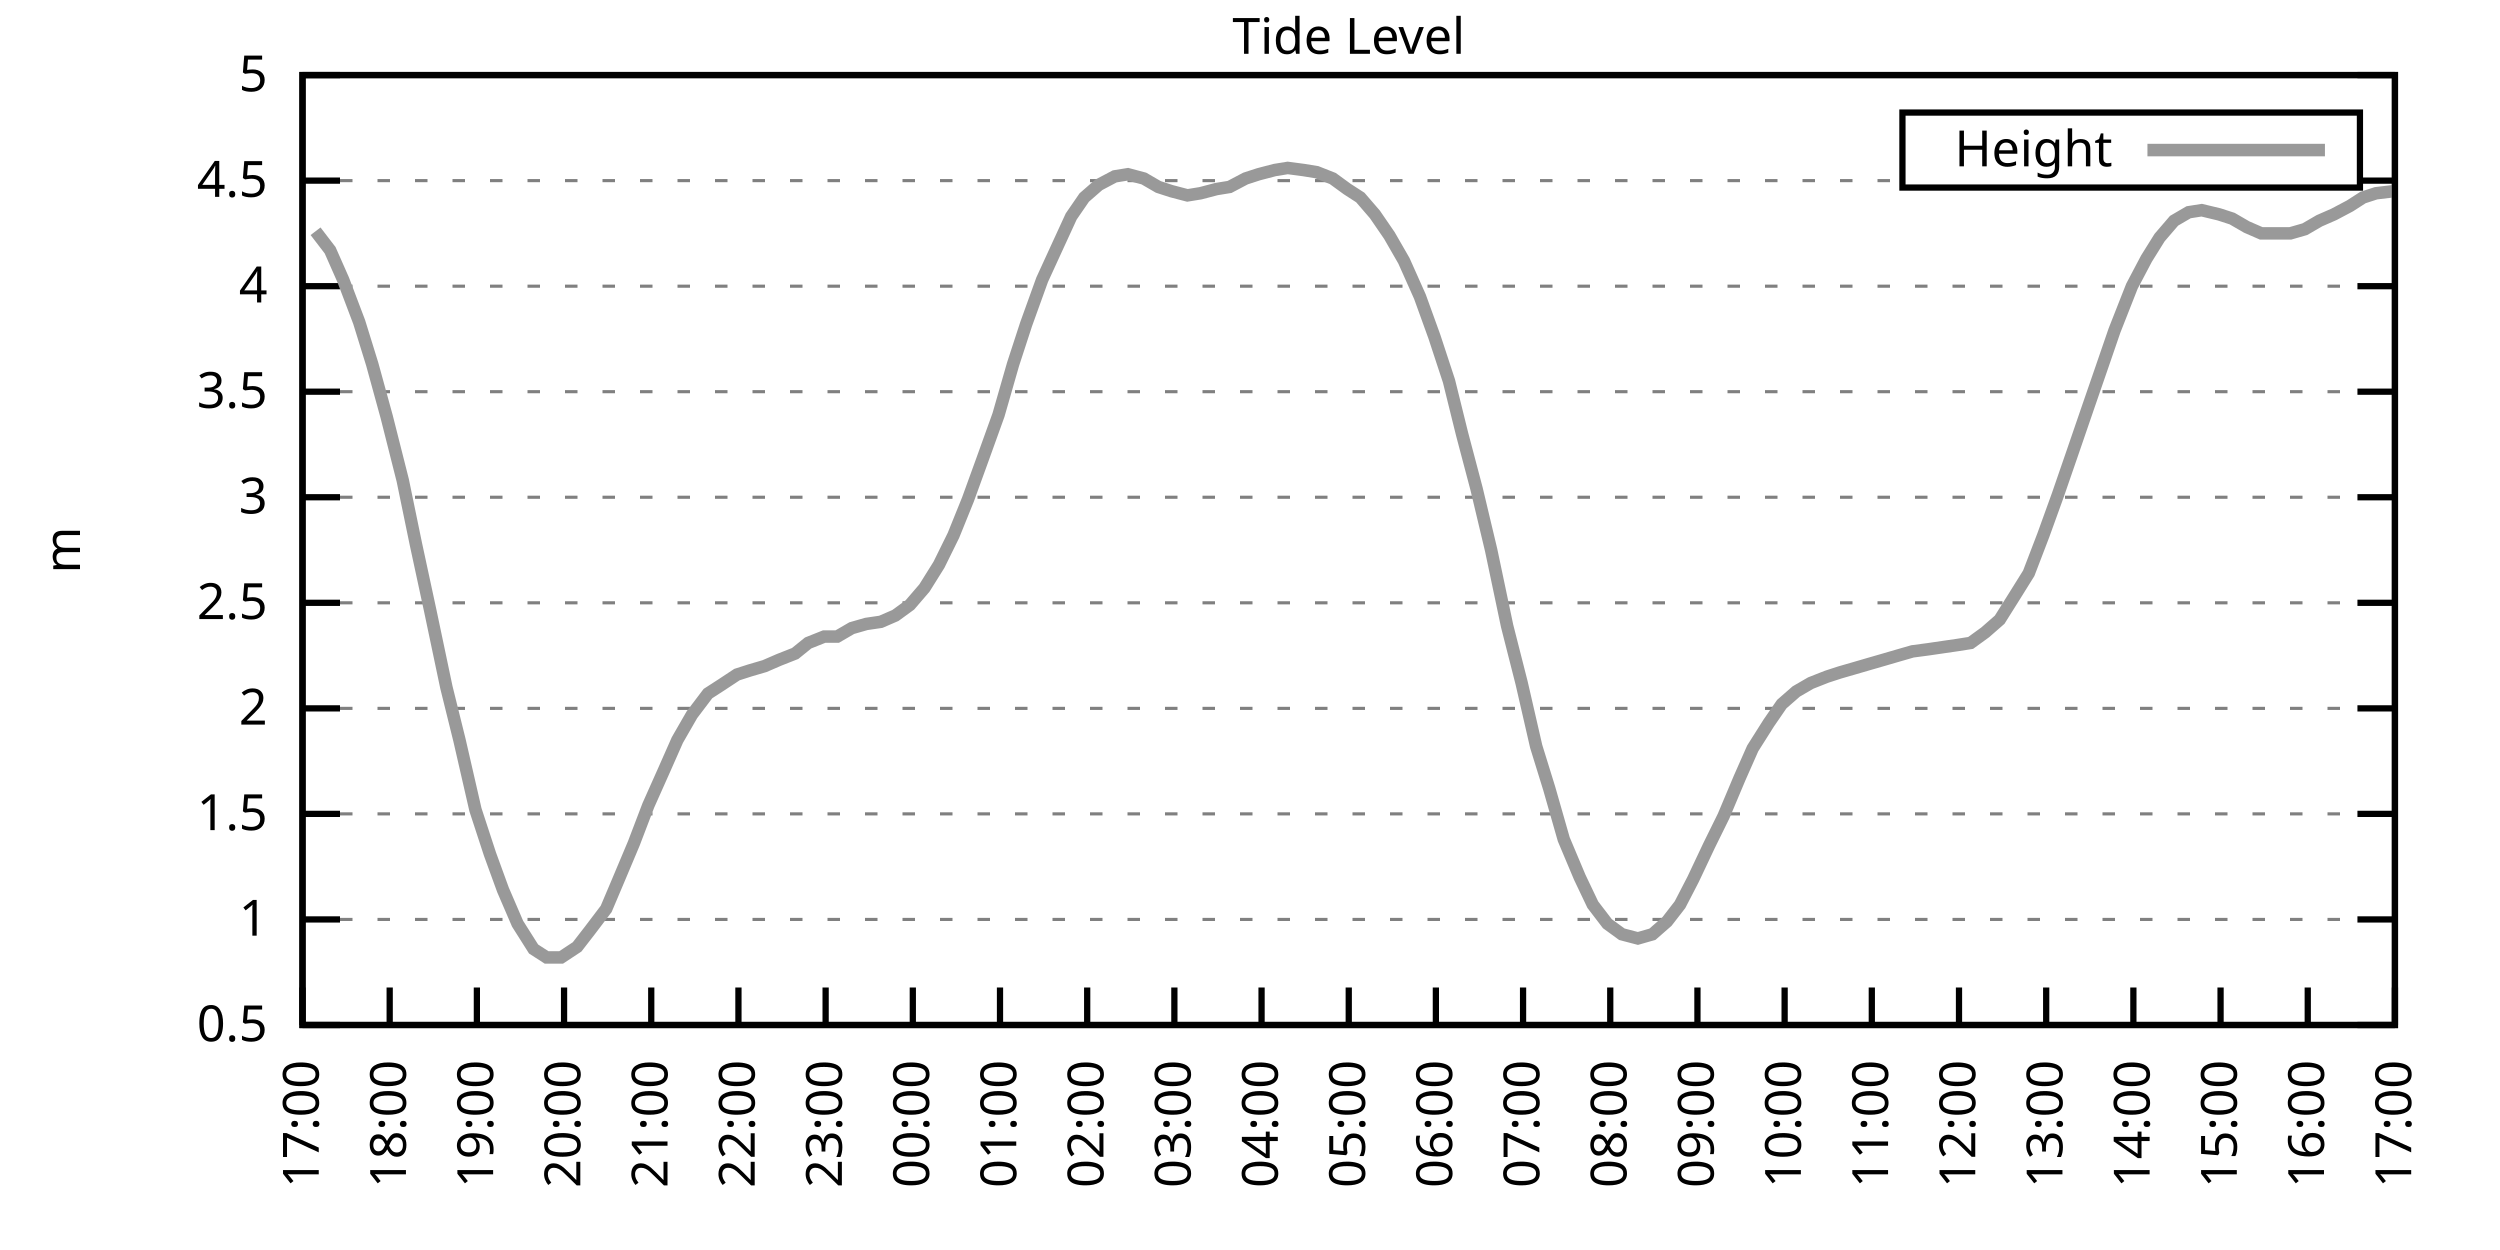
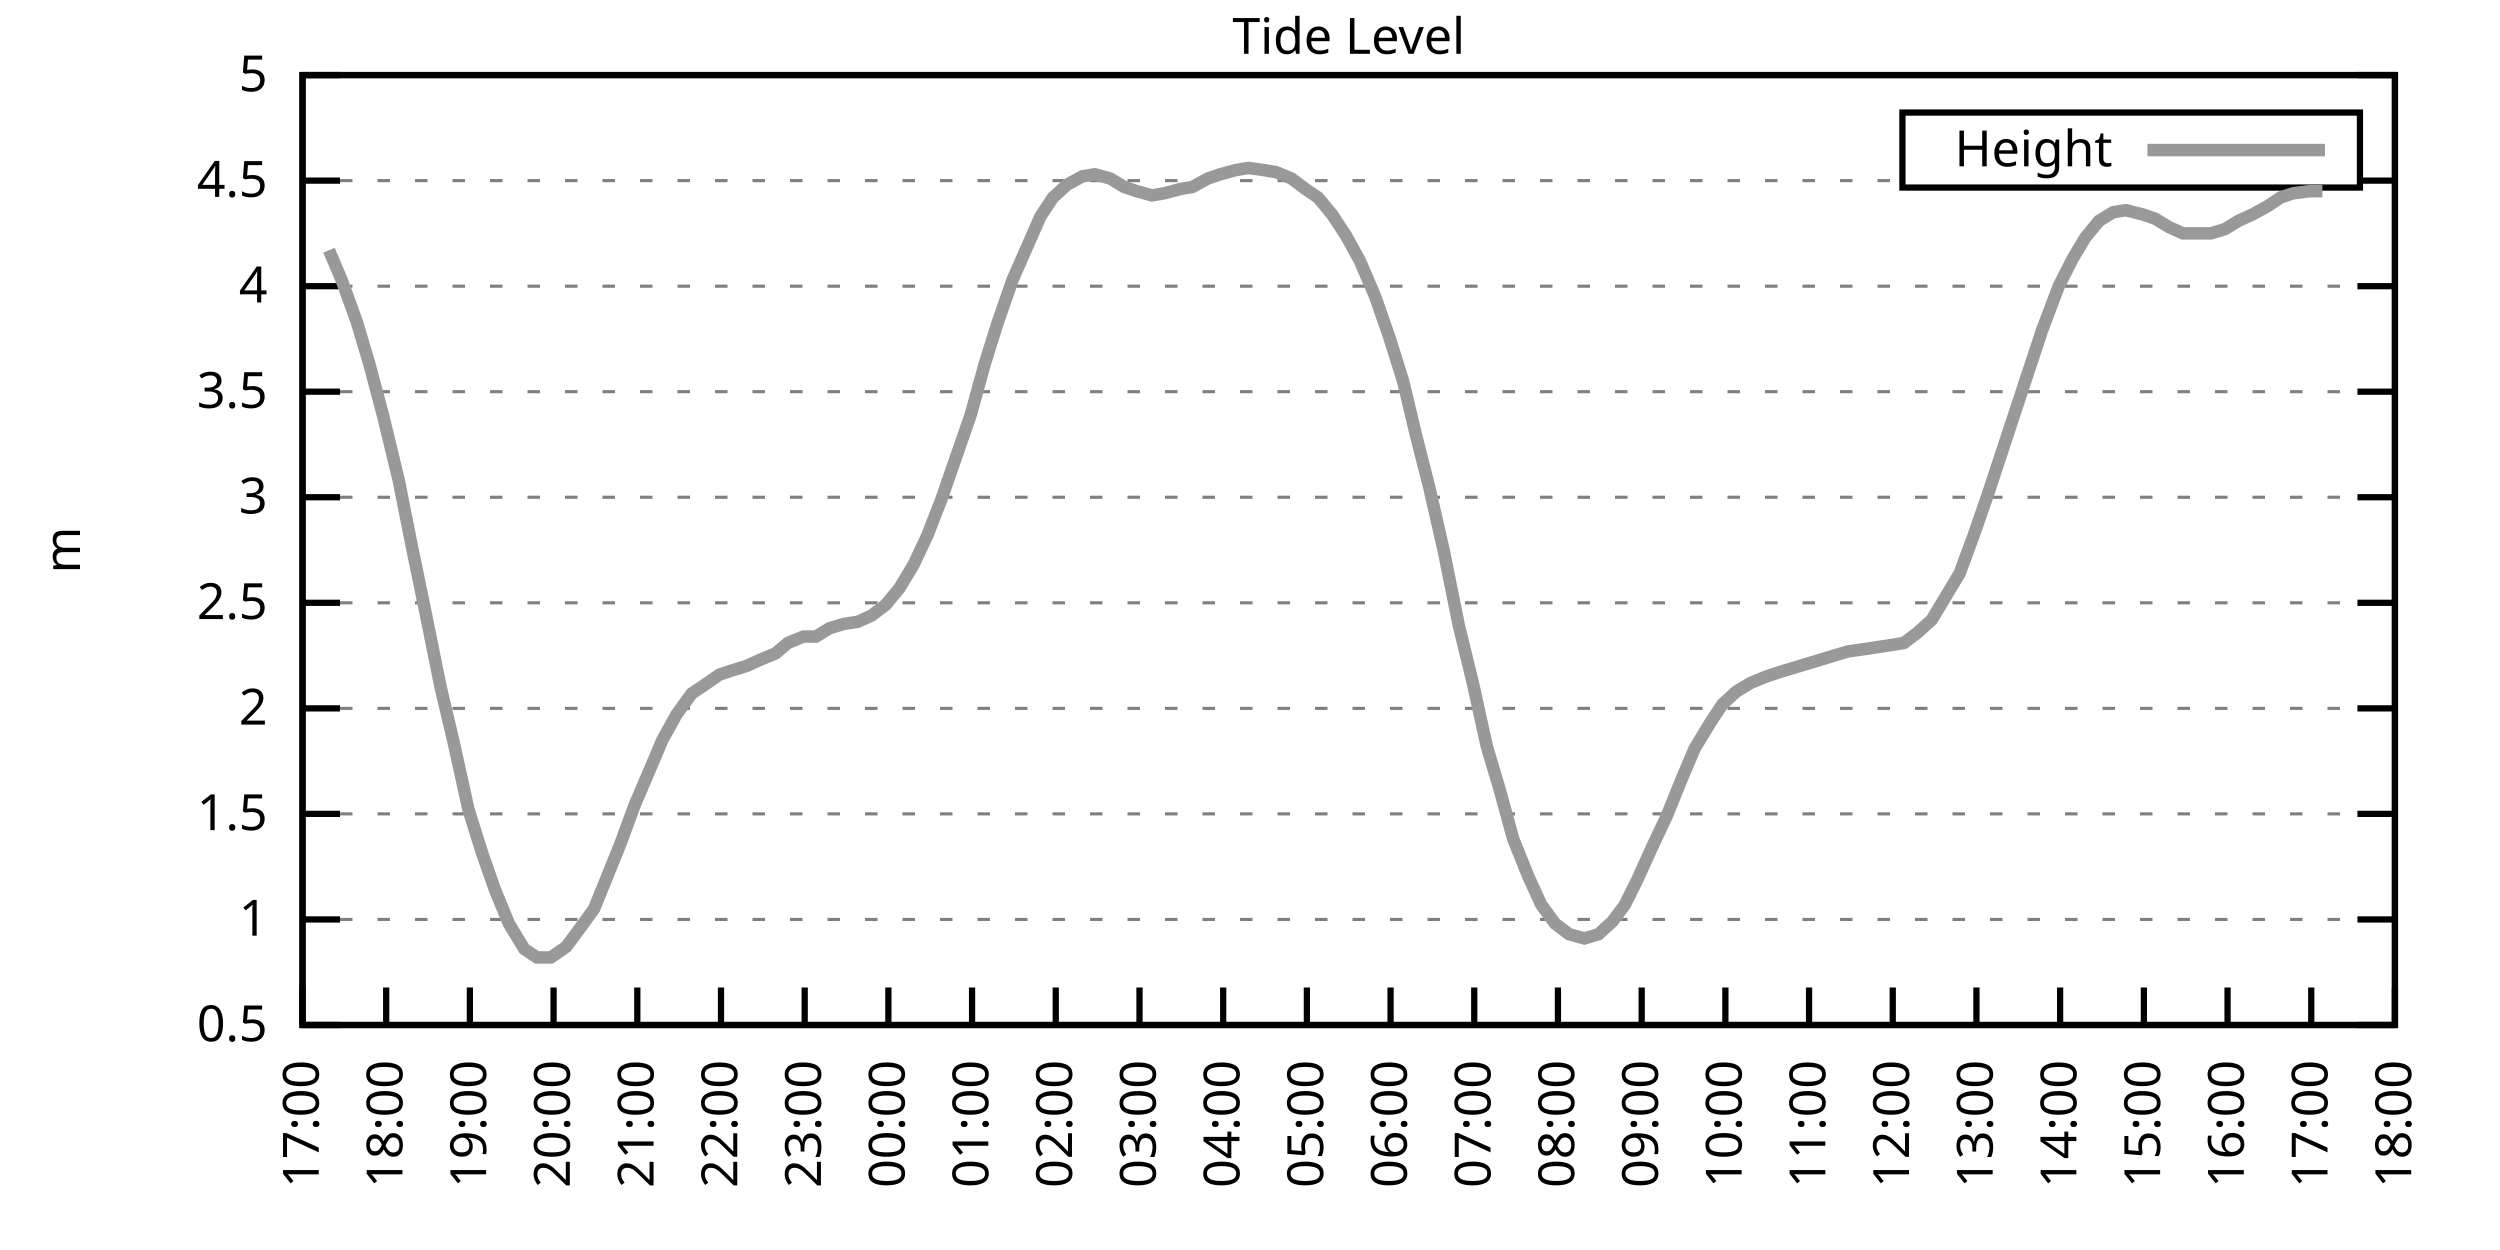
<svg xmlns="http://www.w3.org/2000/svg" xmlns:xlink="http://www.w3.org/1999/xlink" width="400" height="200" viewBox="0 0 400 200">
  <g id="gnuplot_canvas">
    <rect x="0" y="0" width="400" height="200" fill="none" />
    <defs>
      <circle id="gpDot" r="0.5" stroke-width="0.5" stroke="currentColor" />
      <path id="gpPt0" stroke-width="0.333" stroke="currentColor" d="M-1,0 h2 M0,-1 v2" />
      <path id="gpPt1" stroke-width="0.333" stroke="currentColor" d="M-1,-1 L1,1 M1,-1 L-1,1" />
      <path id="gpPt2" stroke-width="0.333" stroke="currentColor" d="M-1,0 L1,0 M0,-1 L0,1 M-1,-1 L1,1 M-1,1 L1,-1" />
      <rect id="gpPt3" stroke-width="0.333" stroke="currentColor" x="-1" y="-1" width="2" height="2" />
      <rect id="gpPt4" stroke-width="0.333" stroke="currentColor" fill="currentColor" x="-1" y="-1" width="2" height="2" />
      <circle id="gpPt5" stroke-width="0.333" stroke="currentColor" cx="0" cy="0" r="1" />
      <use xlink:href="#gpPt5" id="gpPt6" fill="currentColor" stroke="none" />
      <path id="gpPt7" stroke-width="0.333" stroke="currentColor" d="M0,-1.33 L-1.33,0.67 L1.33,0.67 z" />
      <use xlink:href="#gpPt7" id="gpPt8" fill="currentColor" stroke="none" />
      <use xlink:href="#gpPt7" id="gpPt9" stroke="currentColor" transform="rotate(180)" />
      <use xlink:href="#gpPt9" id="gpPt10" fill="currentColor" stroke="none" />
      <use xlink:href="#gpPt3" id="gpPt11" stroke="currentColor" transform="rotate(45)" />
      <use xlink:href="#gpPt11" id="gpPt12" fill="currentColor" stroke="none" />
      <path id="gpPt13" stroke-width="0.333" stroke="currentColor" d="M0,1.330 L1.265,0.411 L0.782,-1.067 L-0.782,-1.076 L-1.265,0.411 z" />
      <use xlink:href="#gpPt13" id="gpPt14" fill="currentColor" stroke="none" />
      <filter id="textbox" filterUnits="objectBoundingBox" x="0" y="0" height="1" width="1">
        <feFlood flood-color="white" flood-opacity="1" result="bgnd" />
        <feComposite in="SourceGraphic" in2="bgnd" operator="atop" />
      </filter>
      <filter id="greybox" filterUnits="objectBoundingBox" x="0" y="0" height="1" width="1">
        <feFlood flood-color="lightgrey" flood-opacity="1" result="grey" />
        <feComposite in="SourceGraphic" in2="grey" operator="atop" />
      </filter>
    </defs>
    <g fill="none" color="white" stroke="currentColor" stroke-width="1.00" stroke-linecap="butt" stroke-linejoin="miter">
</g>
    <g fill="none" color="black" stroke="currentColor" stroke-width="1.00" stroke-linecap="butt" stroke-linejoin="miter">
      <g stroke="none" shape-rendering="crispEdges">
        <polygon fill="rgb(255, 255, 255)" points="48.40,164.00 383.18,164.00 383.18,12.02 48.40,12.02 " />
      </g>
    </g>
    <g fill="none" color="black" stroke="currentColor" stroke-width="1.00" stroke-linecap="butt" stroke-linejoin="miter">
</g>
    <g fill="none" color="black" stroke="black" stroke-width="0.50" stroke-linecap="butt" stroke-linejoin="miter">
</g>
    <g fill="none" color="gray" stroke="currentColor" stroke-width="0.50" stroke-linecap="butt" stroke-linejoin="miter">
      <path stroke="gray" stroke-dasharray="2,4" class="gridline" d="M48.40,164.00 L383.19,164.00  " />
    </g>
    <g fill="none" color="gray" stroke="gray" stroke-width="1.00" stroke-linecap="butt" stroke-linejoin="miter">
</g>
    <g fill="none" color="black" stroke="currentColor" stroke-width="1.00" stroke-linecap="butt" stroke-linejoin="miter">
      <path stroke="black" d="M48.40,164.00 L54.40,164.00 M383.19,164.00 L377.19,164.00  " />
      <g transform="translate(42.80,166.60)" stroke="none" fill="black" font-family="Sans" font-size="8.00" text-anchor="end">
        <text>
          <tspan font-family="Sans"> 0.5</tspan>
        </text>
      </g>
    </g>
    <g fill="none" color="black" stroke="currentColor" stroke-width="1.00" stroke-linecap="butt" stroke-linejoin="miter">
</g>
    <g fill="none" color="black" stroke="black" stroke-width="0.50" stroke-linecap="butt" stroke-linejoin="miter">
</g>
    <g fill="none" color="gray" stroke="currentColor" stroke-width="0.50" stroke-linecap="butt" stroke-linejoin="miter">
      <path stroke="gray" stroke-dasharray="2,4" class="gridline" d="M48.40,147.11 L383.19,147.11  " />
    </g>
    <g fill="none" color="gray" stroke="gray" stroke-width="1.00" stroke-linecap="butt" stroke-linejoin="miter">
</g>
    <g fill="none" color="black" stroke="currentColor" stroke-width="1.00" stroke-linecap="butt" stroke-linejoin="miter">
      <path stroke="black" d="M48.40,147.11 L54.40,147.11 M383.19,147.11 L377.19,147.11  " />
      <g transform="translate(42.80,149.71)" stroke="none" fill="black" font-family="Sans" font-size="8.00" text-anchor="end">
        <text>
          <tspan font-family="Sans"> 1</tspan>
        </text>
      </g>
    </g>
    <g fill="none" color="black" stroke="currentColor" stroke-width="1.00" stroke-linecap="butt" stroke-linejoin="miter">
</g>
    <g fill="none" color="black" stroke="black" stroke-width="0.50" stroke-linecap="butt" stroke-linejoin="miter">
</g>
    <g fill="none" color="gray" stroke="currentColor" stroke-width="0.50" stroke-linecap="butt" stroke-linejoin="miter">
      <path stroke="gray" stroke-dasharray="2,4" class="gridline" d="M48.40,130.22 L383.19,130.22  " />
    </g>
    <g fill="none" color="gray" stroke="gray" stroke-width="1.00" stroke-linecap="butt" stroke-linejoin="miter">
</g>
    <g fill="none" color="black" stroke="currentColor" stroke-width="1.00" stroke-linecap="butt" stroke-linejoin="miter">
      <path stroke="black" d="M48.40,130.22 L54.40,130.22 M383.19,130.22 L377.19,130.22  " />
      <g transform="translate(42.80,132.82)" stroke="none" fill="black" font-family="Sans" font-size="8.00" text-anchor="end">
        <text>
          <tspan font-family="Sans"> 1.5</tspan>
        </text>
      </g>
    </g>
    <g fill="none" color="black" stroke="currentColor" stroke-width="1.00" stroke-linecap="butt" stroke-linejoin="miter">
</g>
    <g fill="none" color="black" stroke="black" stroke-width="0.50" stroke-linecap="butt" stroke-linejoin="miter">
</g>
    <g fill="none" color="gray" stroke="currentColor" stroke-width="0.50" stroke-linecap="butt" stroke-linejoin="miter">
      <path stroke="gray" stroke-dasharray="2,4" class="gridline" d="M48.40,113.34 L383.19,113.34  " />
    </g>
    <g fill="none" color="gray" stroke="gray" stroke-width="1.00" stroke-linecap="butt" stroke-linejoin="miter">
</g>
    <g fill="none" color="black" stroke="currentColor" stroke-width="1.00" stroke-linecap="butt" stroke-linejoin="miter">
      <path stroke="black" d="M48.40,113.34 L54.40,113.34 M383.19,113.34 L377.19,113.34  " />
      <g transform="translate(42.80,115.94)" stroke="none" fill="black" font-family="Sans" font-size="8.00" text-anchor="end">
        <text>
          <tspan font-family="Sans"> 2</tspan>
        </text>
      </g>
    </g>
    <g fill="none" color="black" stroke="currentColor" stroke-width="1.00" stroke-linecap="butt" stroke-linejoin="miter">
</g>
    <g fill="none" color="black" stroke="black" stroke-width="0.50" stroke-linecap="butt" stroke-linejoin="miter">
</g>
    <g fill="none" color="gray" stroke="currentColor" stroke-width="0.50" stroke-linecap="butt" stroke-linejoin="miter">
      <path stroke="gray" stroke-dasharray="2,4" class="gridline" d="M48.40,96.45 L383.19,96.45  " />
    </g>
    <g fill="none" color="gray" stroke="gray" stroke-width="1.00" stroke-linecap="butt" stroke-linejoin="miter">
</g>
    <g fill="none" color="black" stroke="currentColor" stroke-width="1.00" stroke-linecap="butt" stroke-linejoin="miter">
      <path stroke="black" d="M48.40,96.45 L54.40,96.45 M383.19,96.45 L377.19,96.45  " />
      <g transform="translate(42.80,99.05)" stroke="none" fill="black" font-family="Sans" font-size="8.00" text-anchor="end">
        <text>
          <tspan font-family="Sans"> 2.5</tspan>
        </text>
      </g>
    </g>
    <g fill="none" color="black" stroke="currentColor" stroke-width="1.00" stroke-linecap="butt" stroke-linejoin="miter">
</g>
    <g fill="none" color="black" stroke="black" stroke-width="0.50" stroke-linecap="butt" stroke-linejoin="miter">
</g>
    <g fill="none" color="gray" stroke="currentColor" stroke-width="0.50" stroke-linecap="butt" stroke-linejoin="miter">
      <path stroke="gray" stroke-dasharray="2,4" class="gridline" d="M48.40,79.56 L383.19,79.56  " />
    </g>
    <g fill="none" color="gray" stroke="gray" stroke-width="1.00" stroke-linecap="butt" stroke-linejoin="miter">
</g>
    <g fill="none" color="black" stroke="currentColor" stroke-width="1.00" stroke-linecap="butt" stroke-linejoin="miter">
      <path stroke="black" d="M48.40,79.56 L54.40,79.56 M383.19,79.56 L377.19,79.56  " />
      <g transform="translate(42.80,82.16)" stroke="none" fill="black" font-family="Sans" font-size="8.00" text-anchor="end">
        <text>
          <tspan font-family="Sans"> 3</tspan>
        </text>
      </g>
    </g>
    <g fill="none" color="black" stroke="currentColor" stroke-width="1.00" stroke-linecap="butt" stroke-linejoin="miter">
</g>
    <g fill="none" color="black" stroke="black" stroke-width="0.50" stroke-linecap="butt" stroke-linejoin="miter">
</g>
    <g fill="none" color="gray" stroke="currentColor" stroke-width="0.50" stroke-linecap="butt" stroke-linejoin="miter">
      <path stroke="gray" stroke-dasharray="2,4" class="gridline" d="M48.40,62.67 L383.19,62.67  " />
    </g>
    <g fill="none" color="gray" stroke="gray" stroke-width="1.00" stroke-linecap="butt" stroke-linejoin="miter">
</g>
    <g fill="none" color="black" stroke="currentColor" stroke-width="1.00" stroke-linecap="butt" stroke-linejoin="miter">
      <path stroke="black" d="M48.40,62.67 L54.40,62.67 M383.19,62.67 L377.19,62.67  " />
      <g transform="translate(42.80,65.27)" stroke="none" fill="black" font-family="Sans" font-size="8.00" text-anchor="end">
        <text>
          <tspan font-family="Sans"> 3.5</tspan>
        </text>
      </g>
    </g>
    <g fill="none" color="black" stroke="currentColor" stroke-width="1.00" stroke-linecap="butt" stroke-linejoin="miter">
</g>
    <g fill="none" color="black" stroke="black" stroke-width="0.50" stroke-linecap="butt" stroke-linejoin="miter">
</g>
    <g fill="none" color="gray" stroke="currentColor" stroke-width="0.50" stroke-linecap="butt" stroke-linejoin="miter">
      <path stroke="gray" stroke-dasharray="2,4" class="gridline" d="M48.40,45.79 L383.19,45.79  " />
    </g>
    <g fill="none" color="gray" stroke="gray" stroke-width="1.00" stroke-linecap="butt" stroke-linejoin="miter">
</g>
    <g fill="none" color="black" stroke="currentColor" stroke-width="1.00" stroke-linecap="butt" stroke-linejoin="miter">
      <path stroke="black" d="M48.40,45.79 L54.40,45.79 M383.19,45.79 L377.19,45.79  " />
      <g transform="translate(42.80,48.39)" stroke="none" fill="black" font-family="Sans" font-size="8.00" text-anchor="end">
        <text>
          <tspan font-family="Sans"> 4</tspan>
        </text>
      </g>
    </g>
    <g fill="none" color="black" stroke="currentColor" stroke-width="1.00" stroke-linecap="butt" stroke-linejoin="miter">
</g>
    <g fill="none" color="black" stroke="black" stroke-width="0.50" stroke-linecap="butt" stroke-linejoin="miter">
</g>
    <g fill="none" color="gray" stroke="currentColor" stroke-width="0.50" stroke-linecap="butt" stroke-linejoin="miter">
      <path stroke="gray" stroke-dasharray="2,4" class="gridline" d="M48.40,28.90 L304.39,28.90 M377.59,28.90 L383.19,28.90  " />
    </g>
    <g fill="none" color="gray" stroke="gray" stroke-width="1.00" stroke-linecap="butt" stroke-linejoin="miter">
</g>
    <g fill="none" color="black" stroke="currentColor" stroke-width="1.00" stroke-linecap="butt" stroke-linejoin="miter">
      <path stroke="black" d="M48.40,28.90 L54.40,28.90 M383.19,28.90 L377.19,28.90  " />
      <g transform="translate(42.80,31.50)" stroke="none" fill="black" font-family="Sans" font-size="8.00" text-anchor="end">
        <text>
          <tspan font-family="Sans"> 4.5</tspan>
        </text>
      </g>
    </g>
    <g fill="none" color="black" stroke="currentColor" stroke-width="1.00" stroke-linecap="butt" stroke-linejoin="miter">
</g>
    <g fill="none" color="black" stroke="black" stroke-width="0.50" stroke-linecap="butt" stroke-linejoin="miter">
</g>
    <g fill="none" color="gray" stroke="currentColor" stroke-width="0.50" stroke-linecap="butt" stroke-linejoin="miter">
      <path stroke="gray" stroke-dasharray="2,4" class="gridline" d="M48.40,12.01 L383.19,12.01  " />
    </g>
    <g fill="none" color="gray" stroke="gray" stroke-width="1.00" stroke-linecap="butt" stroke-linejoin="miter">
</g>
    <g fill="none" color="black" stroke="currentColor" stroke-width="1.00" stroke-linecap="butt" stroke-linejoin="miter">
      <path stroke="black" d="M48.40,12.01 L54.40,12.01 M383.19,12.01 L377.19,12.01  " />
      <g transform="translate(42.80,14.61)" stroke="none" fill="black" font-family="Sans" font-size="8.00" text-anchor="end">
        <text>
          <tspan font-family="Sans"> 5</tspan>
        </text>
      </g>
    </g>
    <g fill="none" color="black" stroke="currentColor" stroke-width="1.00" stroke-linecap="butt" stroke-linejoin="miter">
      <path stroke="black" d="M48.40,164.00 L48.40,158.00  " />
      <g transform="translate(51.00,169.60) rotate(270.00)" stroke="none" fill="black" font-family="Sans" font-size="8.00" text-anchor="end">
        <text>
          <tspan font-family="Sans">17:00</tspan>
        </text>
      </g>
    </g>
    <g fill="none" color="black" stroke="currentColor" stroke-width="1.00" stroke-linecap="butt" stroke-linejoin="miter">
-       <path stroke="black" d="M62.35,164.00 L62.35,158.00  " />
-       <g transform="translate(64.95,169.60) rotate(270.00)" stroke="none" fill="black" font-family="Sans" font-size="8.00" text-anchor="end">
+       <path stroke="black" d="M61.79,164.00 L61.79,158.00  " />
+       <g transform="translate(64.39,169.60) rotate(270.00)" stroke="none" fill="black" font-family="Sans" font-size="8.00" text-anchor="end">
        <text>
          <tspan font-family="Sans">18:00</tspan>
        </text>
      </g>
    </g>
    <g fill="none" color="black" stroke="currentColor" stroke-width="1.00" stroke-linecap="butt" stroke-linejoin="miter">
-       <path stroke="black" d="M76.30,164.00 L76.30,158.00  " />
-       <g transform="translate(78.90,169.60) rotate(270.00)" stroke="none" fill="black" font-family="Sans" font-size="8.00" text-anchor="end">
+       <path stroke="black" d="M75.18,164.00 L75.18,158.00  " />
+       <g transform="translate(77.78,169.60) rotate(270.00)" stroke="none" fill="black" font-family="Sans" font-size="8.00" text-anchor="end">
        <text>
          <tspan font-family="Sans">19:00</tspan>
        </text>
      </g>
    </g>
    <g fill="none" color="black" stroke="currentColor" stroke-width="1.00" stroke-linecap="butt" stroke-linejoin="miter">
-       <path stroke="black" d="M90.25,164.00 L90.25,158.00  " />
-       <g transform="translate(92.85,169.60) rotate(270.00)" stroke="none" fill="black" font-family="Sans" font-size="8.00" text-anchor="end">
+       <path stroke="black" d="M88.57,164.00 L88.57,158.00  " />
+       <g transform="translate(91.17,169.60) rotate(270.00)" stroke="none" fill="black" font-family="Sans" font-size="8.00" text-anchor="end">
        <text>
          <tspan font-family="Sans">20:00</tspan>
        </text>
      </g>
    </g>
    <g fill="none" color="black" stroke="currentColor" stroke-width="1.00" stroke-linecap="butt" stroke-linejoin="miter">
-       <path stroke="black" d="M104.20,164.00 L104.20,158.00  " />
-       <g transform="translate(106.80,169.60) rotate(270.00)" stroke="none" fill="black" font-family="Sans" font-size="8.00" text-anchor="end">
+       <path stroke="black" d="M101.97,164.00 L101.97,158.00  " />
+       <g transform="translate(104.57,169.60) rotate(270.00)" stroke="none" fill="black" font-family="Sans" font-size="8.00" text-anchor="end">
        <text>
          <tspan font-family="Sans">21:00</tspan>
        </text>
      </g>
    </g>
    <g fill="none" color="black" stroke="currentColor" stroke-width="1.00" stroke-linecap="butt" stroke-linejoin="miter">
-       <path stroke="black" d="M118.15,164.00 L118.15,158.00  " />
-       <g transform="translate(120.75,169.60) rotate(270.00)" stroke="none" fill="black" font-family="Sans" font-size="8.00" text-anchor="end">
+       <path stroke="black" d="M115.36,164.00 L115.36,158.00  " />
+       <g transform="translate(117.96,169.60) rotate(270.00)" stroke="none" fill="black" font-family="Sans" font-size="8.00" text-anchor="end">
        <text>
          <tspan font-family="Sans">22:00</tspan>
        </text>
      </g>
    </g>
    <g fill="none" color="black" stroke="currentColor" stroke-width="1.00" stroke-linecap="butt" stroke-linejoin="miter">
-       <path stroke="black" d="M132.10,164.00 L132.10,158.00  " />
-       <g transform="translate(134.70,169.60) rotate(270.00)" stroke="none" fill="black" font-family="Sans" font-size="8.00" text-anchor="end">
+       <path stroke="black" d="M128.75,164.00 L128.75,158.00  " />
+       <g transform="translate(131.35,169.60) rotate(270.00)" stroke="none" fill="black" font-family="Sans" font-size="8.00" text-anchor="end">
        <text>
          <tspan font-family="Sans">23:00</tspan>
        </text>
      </g>
    </g>
    <g fill="none" color="black" stroke="currentColor" stroke-width="1.00" stroke-linecap="butt" stroke-linejoin="miter">
-       <path stroke="black" d="M146.05,164.00 L146.05,158.00  " />
-       <g transform="translate(148.65,169.60) rotate(270.00)" stroke="none" fill="black" font-family="Sans" font-size="8.00" text-anchor="end">
+       <path stroke="black" d="M142.14,164.00 L142.14,158.00  " />
+       <g transform="translate(144.74,169.60) rotate(270.00)" stroke="none" fill="black" font-family="Sans" font-size="8.00" text-anchor="end">
        <text>
          <tspan font-family="Sans">00:00</tspan>
        </text>
      </g>
    </g>
    <g fill="none" color="black" stroke="currentColor" stroke-width="1.00" stroke-linecap="butt" stroke-linejoin="miter">
-       <path stroke="black" d="M160.00,164.00 L160.00,158.00  " />
-       <g transform="translate(162.60,169.60) rotate(270.00)" stroke="none" fill="black" font-family="Sans" font-size="8.00" text-anchor="end">
+       <path stroke="black" d="M155.53,164.00 L155.53,158.00  " />
+       <g transform="translate(158.13,169.60) rotate(270.00)" stroke="none" fill="black" font-family="Sans" font-size="8.00" text-anchor="end">
        <text>
          <tspan font-family="Sans">01:00</tspan>
        </text>
      </g>
    </g>
    <g fill="none" color="black" stroke="currentColor" stroke-width="1.00" stroke-linecap="butt" stroke-linejoin="miter">
-       <path stroke="black" d="M173.95,164.00 L173.95,158.00  " />
-       <g transform="translate(176.55,169.60) rotate(270.00)" stroke="none" fill="black" font-family="Sans" font-size="8.00" text-anchor="end">
+       <path stroke="black" d="M168.92,164.00 L168.92,158.00  " />
+       <g transform="translate(171.52,169.60) rotate(270.00)" stroke="none" fill="black" font-family="Sans" font-size="8.00" text-anchor="end">
        <text>
          <tspan font-family="Sans">02:00</tspan>
        </text>
      </g>
    </g>
    <g fill="none" color="black" stroke="currentColor" stroke-width="1.00" stroke-linecap="butt" stroke-linejoin="miter">
-       <path stroke="black" d="M187.90,164.00 L187.90,158.00  " />
-       <g transform="translate(190.50,169.60) rotate(270.00)" stroke="none" fill="black" font-family="Sans" font-size="8.00" text-anchor="end">
+       <path stroke="black" d="M182.32,164.00 L182.32,158.00  " />
+       <g transform="translate(184.92,169.60) rotate(270.00)" stroke="none" fill="black" font-family="Sans" font-size="8.00" text-anchor="end">
        <text>
          <tspan font-family="Sans">03:00</tspan>
        </text>
      </g>
    </g>
    <g fill="none" color="black" stroke="currentColor" stroke-width="1.00" stroke-linecap="butt" stroke-linejoin="miter">
-       <path stroke="black" d="M201.85,164.00 L201.85,158.00  " />
-       <g transform="translate(204.45,169.60) rotate(270.00)" stroke="none" fill="black" font-family="Sans" font-size="8.00" text-anchor="end">
+       <path stroke="black" d="M195.71,164.00 L195.71,158.00  " />
+       <g transform="translate(198.31,169.60) rotate(270.00)" stroke="none" fill="black" font-family="Sans" font-size="8.00" text-anchor="end">
        <text>
          <tspan font-family="Sans">04:00</tspan>
        </text>
      </g>
    </g>
    <g fill="none" color="black" stroke="currentColor" stroke-width="1.00" stroke-linecap="butt" stroke-linejoin="miter">
-       <path stroke="black" d="M215.80,164.00 L215.80,158.00  " />
-       <g transform="translate(218.40,169.60) rotate(270.00)" stroke="none" fill="black" font-family="Sans" font-size="8.00" text-anchor="end">
+       <path stroke="black" d="M209.10,164.00 L209.10,158.00  " />
+       <g transform="translate(211.70,169.60) rotate(270.00)" stroke="none" fill="black" font-family="Sans" font-size="8.00" text-anchor="end">
        <text>
          <tspan font-family="Sans">05:00</tspan>
        </text>
      </g>
    </g>
    <g fill="none" color="black" stroke="currentColor" stroke-width="1.00" stroke-linecap="butt" stroke-linejoin="miter">
-       <path stroke="black" d="M229.74,164.00 L229.74,158.00  " />
-       <g transform="translate(232.34,169.60) rotate(270.00)" stroke="none" fill="black" font-family="Sans" font-size="8.00" text-anchor="end">
+       <path stroke="black" d="M222.49,164.00 L222.49,158.00  " />
+       <g transform="translate(225.09,169.60) rotate(270.00)" stroke="none" fill="black" font-family="Sans" font-size="8.00" text-anchor="end">
        <text>
          <tspan font-family="Sans">06:00</tspan>
        </text>
      </g>
    </g>
    <g fill="none" color="black" stroke="currentColor" stroke-width="1.00" stroke-linecap="butt" stroke-linejoin="miter">
-       <path stroke="black" d="M243.69,164.00 L243.69,158.00  " />
-       <g transform="translate(246.29,169.60) rotate(270.00)" stroke="none" fill="black" font-family="Sans" font-size="8.00" text-anchor="end">
+       <path stroke="black" d="M235.88,164.00 L235.88,158.00  " />
+       <g transform="translate(238.48,169.60) rotate(270.00)" stroke="none" fill="black" font-family="Sans" font-size="8.00" text-anchor="end">
        <text>
          <tspan font-family="Sans">07:00</tspan>
        </text>
      </g>
    </g>
    <g fill="none" color="black" stroke="currentColor" stroke-width="1.00" stroke-linecap="butt" stroke-linejoin="miter">
-       <path stroke="black" d="M257.64,164.00 L257.64,158.00  " />
-       <g transform="translate(260.24,169.60) rotate(270.00)" stroke="none" fill="black" font-family="Sans" font-size="8.00" text-anchor="end">
+       <path stroke="black" d="M249.27,164.00 L249.27,158.00  " />
+       <g transform="translate(251.87,169.60) rotate(270.00)" stroke="none" fill="black" font-family="Sans" font-size="8.00" text-anchor="end">
        <text>
          <tspan font-family="Sans">08:00</tspan>
        </text>
      </g>
    </g>
    <g fill="none" color="black" stroke="currentColor" stroke-width="1.00" stroke-linecap="butt" stroke-linejoin="miter">
-       <path stroke="black" d="M271.59,164.00 L271.59,158.00  " />
-       <g transform="translate(274.19,169.60) rotate(270.00)" stroke="none" fill="black" font-family="Sans" font-size="8.00" text-anchor="end">
+       <path stroke="black" d="M262.67,164.00 L262.67,158.00  " />
+       <g transform="translate(265.27,169.60) rotate(270.00)" stroke="none" fill="black" font-family="Sans" font-size="8.00" text-anchor="end">
        <text>
          <tspan font-family="Sans">09:00</tspan>
        </text>
      </g>
    </g>
    <g fill="none" color="black" stroke="currentColor" stroke-width="1.00" stroke-linecap="butt" stroke-linejoin="miter">
-       <path stroke="black" d="M285.54,164.00 L285.54,158.00  " />
-       <g transform="translate(288.14,169.60) rotate(270.00)" stroke="none" fill="black" font-family="Sans" font-size="8.00" text-anchor="end">
+       <path stroke="black" d="M276.06,164.00 L276.06,158.00  " />
+       <g transform="translate(278.66,169.60) rotate(270.00)" stroke="none" fill="black" font-family="Sans" font-size="8.00" text-anchor="end">
        <text>
          <tspan font-family="Sans">10:00</tspan>
        </text>
      </g>
    </g>
    <g fill="none" color="black" stroke="currentColor" stroke-width="1.00" stroke-linecap="butt" stroke-linejoin="miter">
-       <path stroke="black" d="M299.49,164.00 L299.49,158.00  " />
-       <g transform="translate(302.09,169.60) rotate(270.00)" stroke="none" fill="black" font-family="Sans" font-size="8.00" text-anchor="end">
+       <path stroke="black" d="M289.45,164.00 L289.45,158.00  " />
+       <g transform="translate(292.05,169.60) rotate(270.00)" stroke="none" fill="black" font-family="Sans" font-size="8.00" text-anchor="end">
        <text>
          <tspan font-family="Sans">11:00</tspan>
        </text>
      </g>
    </g>
    <g fill="none" color="black" stroke="currentColor" stroke-width="1.00" stroke-linecap="butt" stroke-linejoin="miter">
-       <path stroke="black" d="M313.44,164.00 L313.44,158.00  " />
-       <g transform="translate(316.04,169.60) rotate(270.00)" stroke="none" fill="black" font-family="Sans" font-size="8.00" text-anchor="end">
+       <path stroke="black" d="M302.84,164.00 L302.84,158.00  " />
+       <g transform="translate(305.44,169.60) rotate(270.00)" stroke="none" fill="black" font-family="Sans" font-size="8.00" text-anchor="end">
        <text>
          <tspan font-family="Sans">12:00</tspan>
        </text>
      </g>
    </g>
    <g fill="none" color="black" stroke="currentColor" stroke-width="1.00" stroke-linecap="butt" stroke-linejoin="miter">
-       <path stroke="black" d="M327.39,164.00 L327.39,158.00  " />
-       <g transform="translate(329.99,169.60) rotate(270.00)" stroke="none" fill="black" font-family="Sans" font-size="8.00" text-anchor="end">
+       <path stroke="black" d="M316.23,164.00 L316.23,158.00  " />
+       <g transform="translate(318.83,169.60) rotate(270.00)" stroke="none" fill="black" font-family="Sans" font-size="8.00" text-anchor="end">
        <text>
          <tspan font-family="Sans">13:00</tspan>
        </text>
      </g>
    </g>
    <g fill="none" color="black" stroke="currentColor" stroke-width="1.00" stroke-linecap="butt" stroke-linejoin="miter">
-       <path stroke="black" d="M341.34,164.00 L341.34,158.00  " />
-       <g transform="translate(343.94,169.60) rotate(270.00)" stroke="none" fill="black" font-family="Sans" font-size="8.00" text-anchor="end">
+       <path stroke="black" d="M329.62,164.00 L329.62,158.00  " />
+       <g transform="translate(332.22,169.60) rotate(270.00)" stroke="none" fill="black" font-family="Sans" font-size="8.00" text-anchor="end">
        <text>
          <tspan font-family="Sans">14:00</tspan>
        </text>
      </g>
    </g>
    <g fill="none" color="black" stroke="currentColor" stroke-width="1.00" stroke-linecap="butt" stroke-linejoin="miter">
-       <path stroke="black" d="M355.29,164.00 L355.29,158.00  " />
-       <g transform="translate(357.89,169.60) rotate(270.00)" stroke="none" fill="black" font-family="Sans" font-size="8.00" text-anchor="end">
+       <path stroke="black" d="M343.02,164.00 L343.02,158.00  " />
+       <g transform="translate(345.62,169.60) rotate(270.00)" stroke="none" fill="black" font-family="Sans" font-size="8.00" text-anchor="end">
        <text>
          <tspan font-family="Sans">15:00</tspan>
        </text>
      </g>
    </g>
    <g fill="none" color="black" stroke="currentColor" stroke-width="1.00" stroke-linecap="butt" stroke-linejoin="miter">
-       <path stroke="black" d="M369.24,164.00 L369.24,158.00  " />
-       <g transform="translate(371.84,169.60) rotate(270.00)" stroke="none" fill="black" font-family="Sans" font-size="8.00" text-anchor="end">
+       <path stroke="black" d="M356.41,164.00 L356.41,158.00  " />
+       <g transform="translate(359.01,169.60) rotate(270.00)" stroke="none" fill="black" font-family="Sans" font-size="8.00" text-anchor="end">
        <text>
          <tspan font-family="Sans">16:00</tspan>
+         </text>
+       </g>
+     </g>
+     <g fill="none" color="black" stroke="currentColor" stroke-width="1.00" stroke-linecap="butt" stroke-linejoin="miter">
+       <path stroke="black" d="M369.80,164.00 L369.80,158.00  " />
+       <g transform="translate(372.40,169.60) rotate(270.00)" stroke="none" fill="black" font-family="Sans" font-size="8.00" text-anchor="end">
+         <text>
+           <tspan font-family="Sans">17:00</tspan>
        </text>
      </g>
    </g>
    <g fill="none" color="black" stroke="currentColor" stroke-width="1.00" stroke-linecap="butt" stroke-linejoin="miter">
      <path stroke="black" d="M383.19,164.00 L383.19,158.00  " />
      <g transform="translate(385.79,169.60) rotate(270.00)" stroke="none" fill="black" font-family="Sans" font-size="8.00" text-anchor="end">
        <text>
-           <tspan font-family="Sans">17:00</tspan>
+           <tspan font-family="Sans">18:00</tspan>
        </text>
      </g>
    </g>
    <g fill="none" color="black" stroke="currentColor" stroke-width="1.00" stroke-linecap="butt" stroke-linejoin="miter">
</g>
    <g fill="none" color="black" stroke="currentColor" stroke-width="1.00" stroke-linecap="butt" stroke-linejoin="miter">
      <path stroke="black" d="M48.40,12.01 L48.40,164.00 L383.19,164.00 L383.19,12.01 L48.40,12.01 Z  " />
    </g>
    <g fill="none" color="black" stroke="currentColor" stroke-width="1.00" stroke-linecap="butt" stroke-linejoin="miter">
</g>
    <g fill="none" color="black" stroke="currentColor" stroke-width="1.00" stroke-linecap="butt" stroke-linejoin="miter">
      <path stroke="black" d="M304.39,30.01 L304.39,18.01 L377.59,18.01 L377.59,30.01 L304.39,30.01 Z  " />
    </g>
    <g id="Tide_level_plot_1">
      <g fill="none" color="white" stroke="black" stroke-width="2.00" stroke-linecap="butt" stroke-linejoin="miter">
</g>
      <g fill="none" color="black" stroke="currentColor" stroke-width="2.00" stroke-linecap="butt" stroke-linejoin="miter">
        <g transform="translate(337.99,26.61)" stroke="none" fill="black" font-family="Sans" font-size="8.00" text-anchor="end">
          <text>
            <tspan font-family="Sans">Height</tspan>
          </text>
        </g>
      </g>
      <g fill="none" color="black" stroke="currentColor" stroke-width="2.00" stroke-linecap="butt" stroke-linejoin="miter">
-         <path stroke="rgb(153, 153, 153)" d="M343.59,24.01 L371.99,24.01 M50.49,37.00 L52.82,40.04 L54.91,44.77 L57.47,51.53 L59.56,58.28 L61.88,66.73   L64.44,76.86 L66.53,86.99 L68.86,97.80 L71.42,109.96 L73.51,118.40 L76.07,129.55 L78.39,136.64 L80.48,142.38   L82.81,147.79 L85.37,151.84 L87.46,153.19 L89.78,153.19 L92.34,151.50 L94.43,148.80 L96.99,145.42 L98.85,141.03   L101.41,134.95 L103.73,128.87 L106.29,123.13 L108.38,118.40 L110.71,114.35 L113.27,110.97 L115.36,109.62 L117.92,107.93   L120.01,107.26 L122.33,106.58 L124.66,105.57 L127.22,104.56 L129.31,102.87 L131.87,101.85 L133.96,101.85 L136.28,100.50   L138.61,99.83 L140.93,99.49 L143.26,98.48 L145.58,96.79 L147.91,94.08 L150.23,90.37 L152.56,85.64 L154.88,79.90   L157.21,73.48 L159.76,66.39 L162.09,58.28 L164.18,51.87 L166.74,44.77 L169.06,39.71 L171.39,34.64 L173.48,31.60   L175.81,29.57 L178.36,28.22 L180.46,27.88 L183.01,28.56 L185.34,29.91 L187.43,30.59 L189.99,31.26 L192.08,30.92   L194.64,30.25 L196.73,29.91 L199.29,28.56 L201.38,27.88 L203.94,27.21 L206.03,26.87 L208.59,27.21 L210.68,27.55   L213.24,28.56 L215.56,30.25 L217.65,31.60 L219.98,34.30 L222.30,37.68 L224.63,41.73 L227.19,47.47 L229.51,53.89   L231.84,60.98 L233.93,69.43 L236.25,78.21 L238.58,88.00 L241.14,100.16 L243.46,109.28 L245.79,119.42 L247.88,126.17   L250.20,134.28 L252.76,140.36 L254.85,144.75 L257.18,147.79 L259.50,149.48 L262.06,150.15 L264.39,149.48 L266.71,147.45   L268.80,144.75 L270.90,140.69 L273.45,135.29 L275.78,130.56 L278.34,124.48 L280.43,119.75 L282.99,115.70 L285.08,112.66   L287.40,110.63 L289.73,109.28 L292.29,108.27 L294.38,107.59 L296.70,106.92 L299.03,106.24 L301.35,105.57 L303.68,104.89   L306.00,104.22 L308.56,103.88 L310.88,103.54 L313.21,103.20 L315.30,102.87 L317.63,101.18 L319.95,99.15 L322.28,95.44   L324.60,91.72 L326.93,85.64 L329.25,79.22 L331.58,72.47 L334.13,65.04 L336.23,58.96 L338.32,52.88 L341.11,45.79   L343.43,41.39 L345.53,38.02 L347.85,35.32 L350.18,33.96 L352.27,33.63 L355.06,34.30 L357.15,34.98 L359.48,36.33   L361.80,37.34 L364.13,37.34 L366.45,37.34 L368.78,36.67 L371.10,35.32 L373.43,34.30 L375.98,32.95 L378.08,31.60   L380.17,30.92 L382.96,30.59  " />
+         <path stroke="rgb(153, 153, 153)" d="M343.59,24.01 L371.99,24.01 M52.64,40.04 L54.65,44.77 L57.10,51.53 L59.11,58.28 L61.35,66.73 L63.80,76.86   L65.81,86.99 L68.04,97.80 L70.50,109.96 L72.50,118.40 L74.96,129.55 L77.19,136.64 L79.20,142.38 L81.43,147.79   L83.89,151.84 L85.90,153.19 L88.13,153.19 L90.58,151.50 L92.59,148.80 L95.05,145.42 L96.83,141.03 L99.29,134.95   L101.52,128.87 L103.98,123.13 L105.98,118.40 L108.22,114.35 L110.67,110.97 L112.68,109.62 L115.13,107.93 L117.14,107.26   L119.38,106.58 L121.61,105.57 L124.06,104.56 L126.07,102.87 L128.53,101.85 L130.54,101.85 L132.77,100.50 L135.00,99.83   L137.23,99.49 L139.46,98.48 L141.69,96.79 L143.93,94.08 L146.16,90.37 L148.39,85.64 L150.62,79.90 L152.85,73.48   L155.31,66.39 L157.54,58.28 L159.55,51.87 L162.01,44.77 L164.24,39.71 L166.47,34.64 L168.48,31.60 L170.71,29.57   L173.17,28.22 L175.17,27.88 L177.63,28.56 L179.86,29.91 L181.87,30.59 L184.32,31.26 L186.33,30.92 L188.79,30.25   L190.80,29.91 L193.25,28.56 L195.26,27.88 L197.72,27.21 L199.73,26.87 L202.18,27.21 L204.19,27.55 L206.64,28.56   L208.88,30.25 L210.88,31.60 L213.12,34.30 L215.35,37.68 L217.58,41.73 L220.04,47.47 L222.27,53.89 L224.50,60.98   L226.51,69.43 L228.74,78.21 L230.97,88.00 L233.43,100.16 L235.66,109.28 L237.89,119.42 L239.90,126.17 L242.13,134.28   L244.59,140.36 L246.60,144.75 L248.83,147.79 L251.06,149.48 L253.51,150.15 L255.75,149.48 L257.98,147.45 L259.99,144.75   L262.00,140.69 L264.45,135.29 L266.68,130.56 L269.14,124.48 L271.15,119.75 L273.60,115.70 L275.61,112.66 L277.84,110.63   L280.07,109.28 L282.53,108.27 L284.54,107.59 L286.77,106.92 L289.00,106.24 L291.23,105.57 L293.47,104.89 L295.70,104.22   L298.15,103.88 L300.39,103.54 L302.62,103.20 L304.63,102.87 L306.86,101.18 L309.09,99.15 L311.32,95.44 L313.55,91.72   L315.79,85.64 L318.02,79.22 L320.25,72.47 L322.70,65.04 L324.71,58.96 L326.72,52.88 L329.40,45.79 L331.63,41.39   L333.64,38.02 L335.87,35.32 L338.10,33.96 L340.11,33.63 L342.79,34.30 L344.80,34.98 L347.03,36.33 L349.26,37.34   L351.50,37.34 L353.73,37.34 L355.96,36.67 L358.19,35.32 L360.42,34.30 L362.88,32.95 L364.89,31.60 L366.90,30.92   L369.58,30.59 L371.58,30.59  " />
      </g>
    </g>
    <g fill="none" color="black" stroke="currentColor" stroke-width="2.00" stroke-linecap="butt" stroke-linejoin="miter">
</g>
    <g fill="none" color="black" stroke="black" stroke-width="1.00" stroke-linecap="butt" stroke-linejoin="miter">
</g>
    <g fill="none" color="black" stroke="currentColor" stroke-width="1.00" stroke-linecap="butt" stroke-linejoin="miter">
      <path stroke="black" d="M48.40,12.01 L48.40,164.00 L383.19,164.00 L383.19,12.01 L48.40,12.01 Z  " />
      <g transform="translate(12.80,88.01) rotate(270.00)" stroke="none" fill="black" font-family="Sans" font-size="8.00" text-anchor="middle">
        <text>
          <tspan font-family="Sans">m</tspan>
        </text>
      </g>
    </g>
    <g fill="none" color="black" stroke="currentColor" stroke-width="1.00" stroke-linecap="butt" stroke-linejoin="miter">
</g>
    <g fill="none" color="black" stroke="currentColor" stroke-width="1.00" stroke-linecap="butt" stroke-linejoin="miter">
      <g transform="translate(215.79,8.61)" stroke="none" fill="black" font-family="Sans" font-size="8.00" text-anchor="middle">
        <text>
          <tspan font-family="Sans">Tide Level</tspan>
        </text>
      </g>
    </g>
    <g fill="none" color="black" stroke="currentColor" stroke-width="1.00" stroke-linecap="butt" stroke-linejoin="miter">
</g>
  </g>
</svg>
